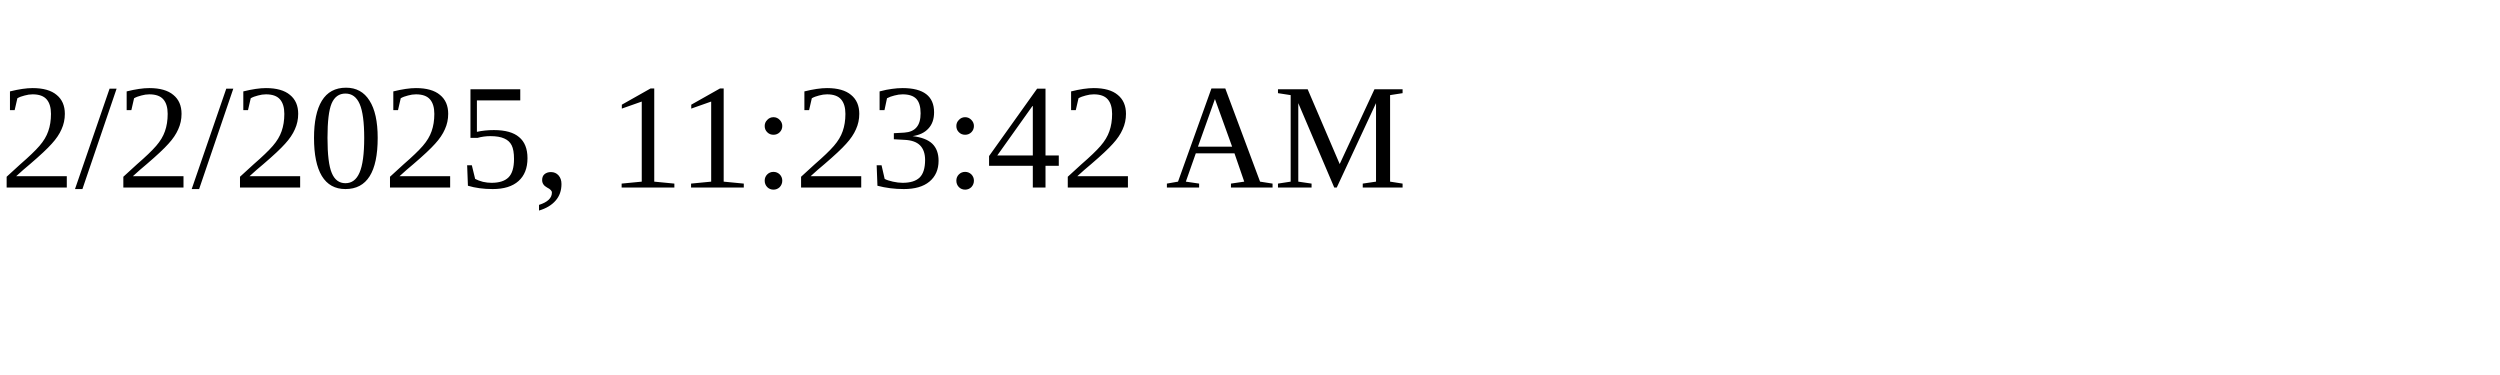
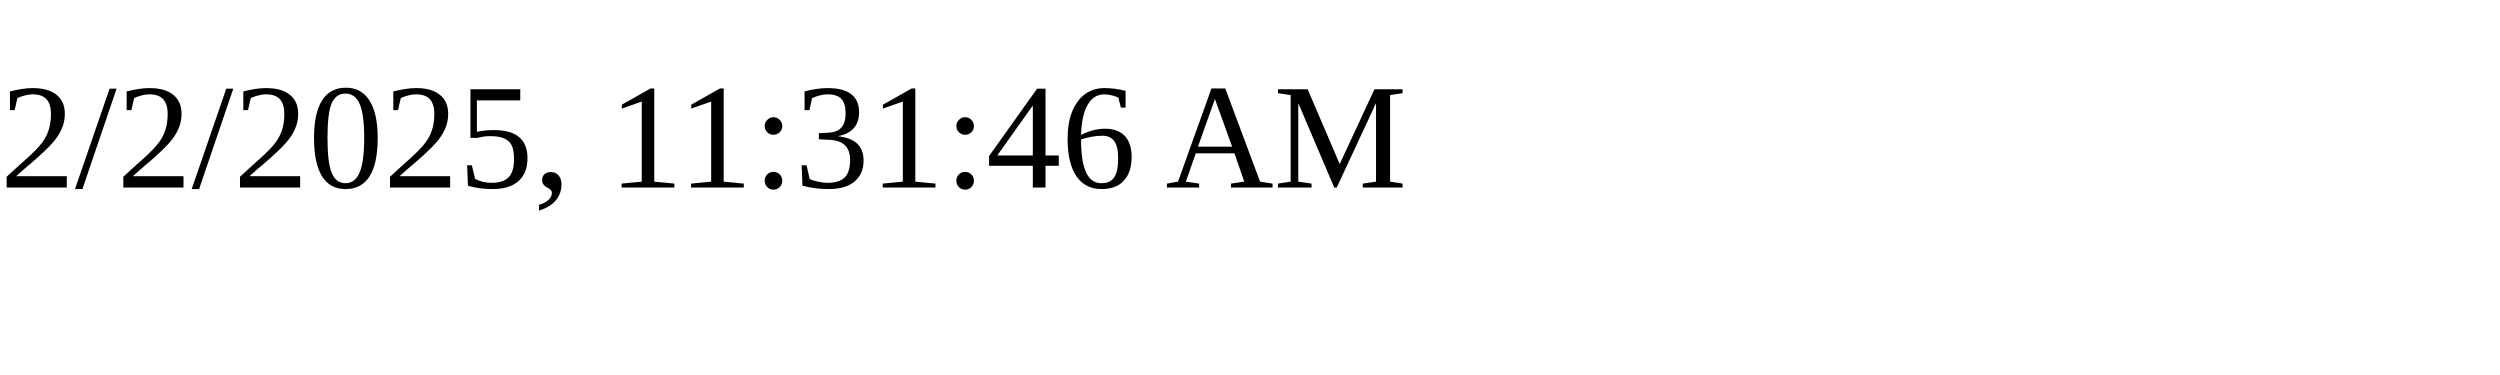
<svg xmlns="http://www.w3.org/2000/svg" height="30" width="200">
-   <text x="0" y="15">2/2/2025, 11:23:42 AM</text>
+   <text x="0" y="15">2/2/2025, 11:31:46 AM</text>
</svg>
